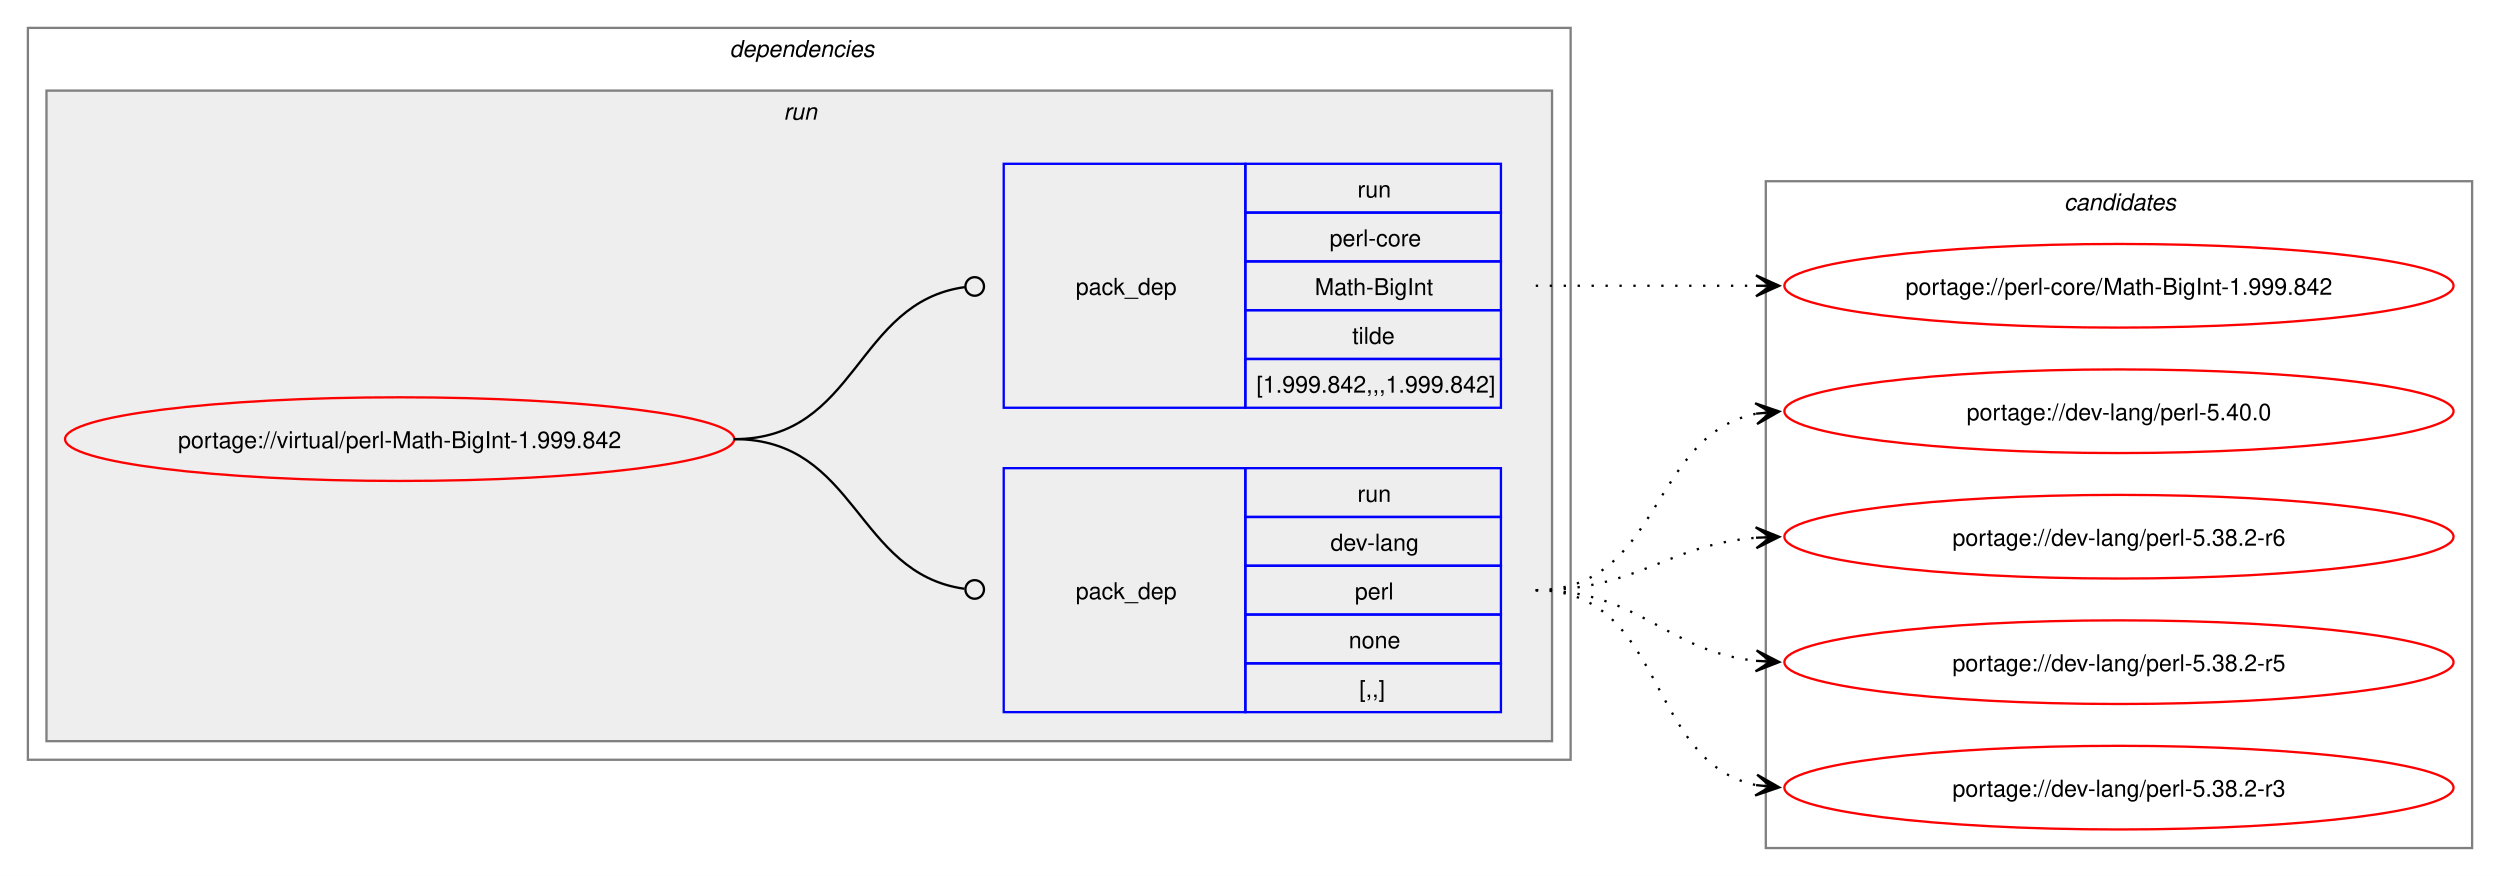
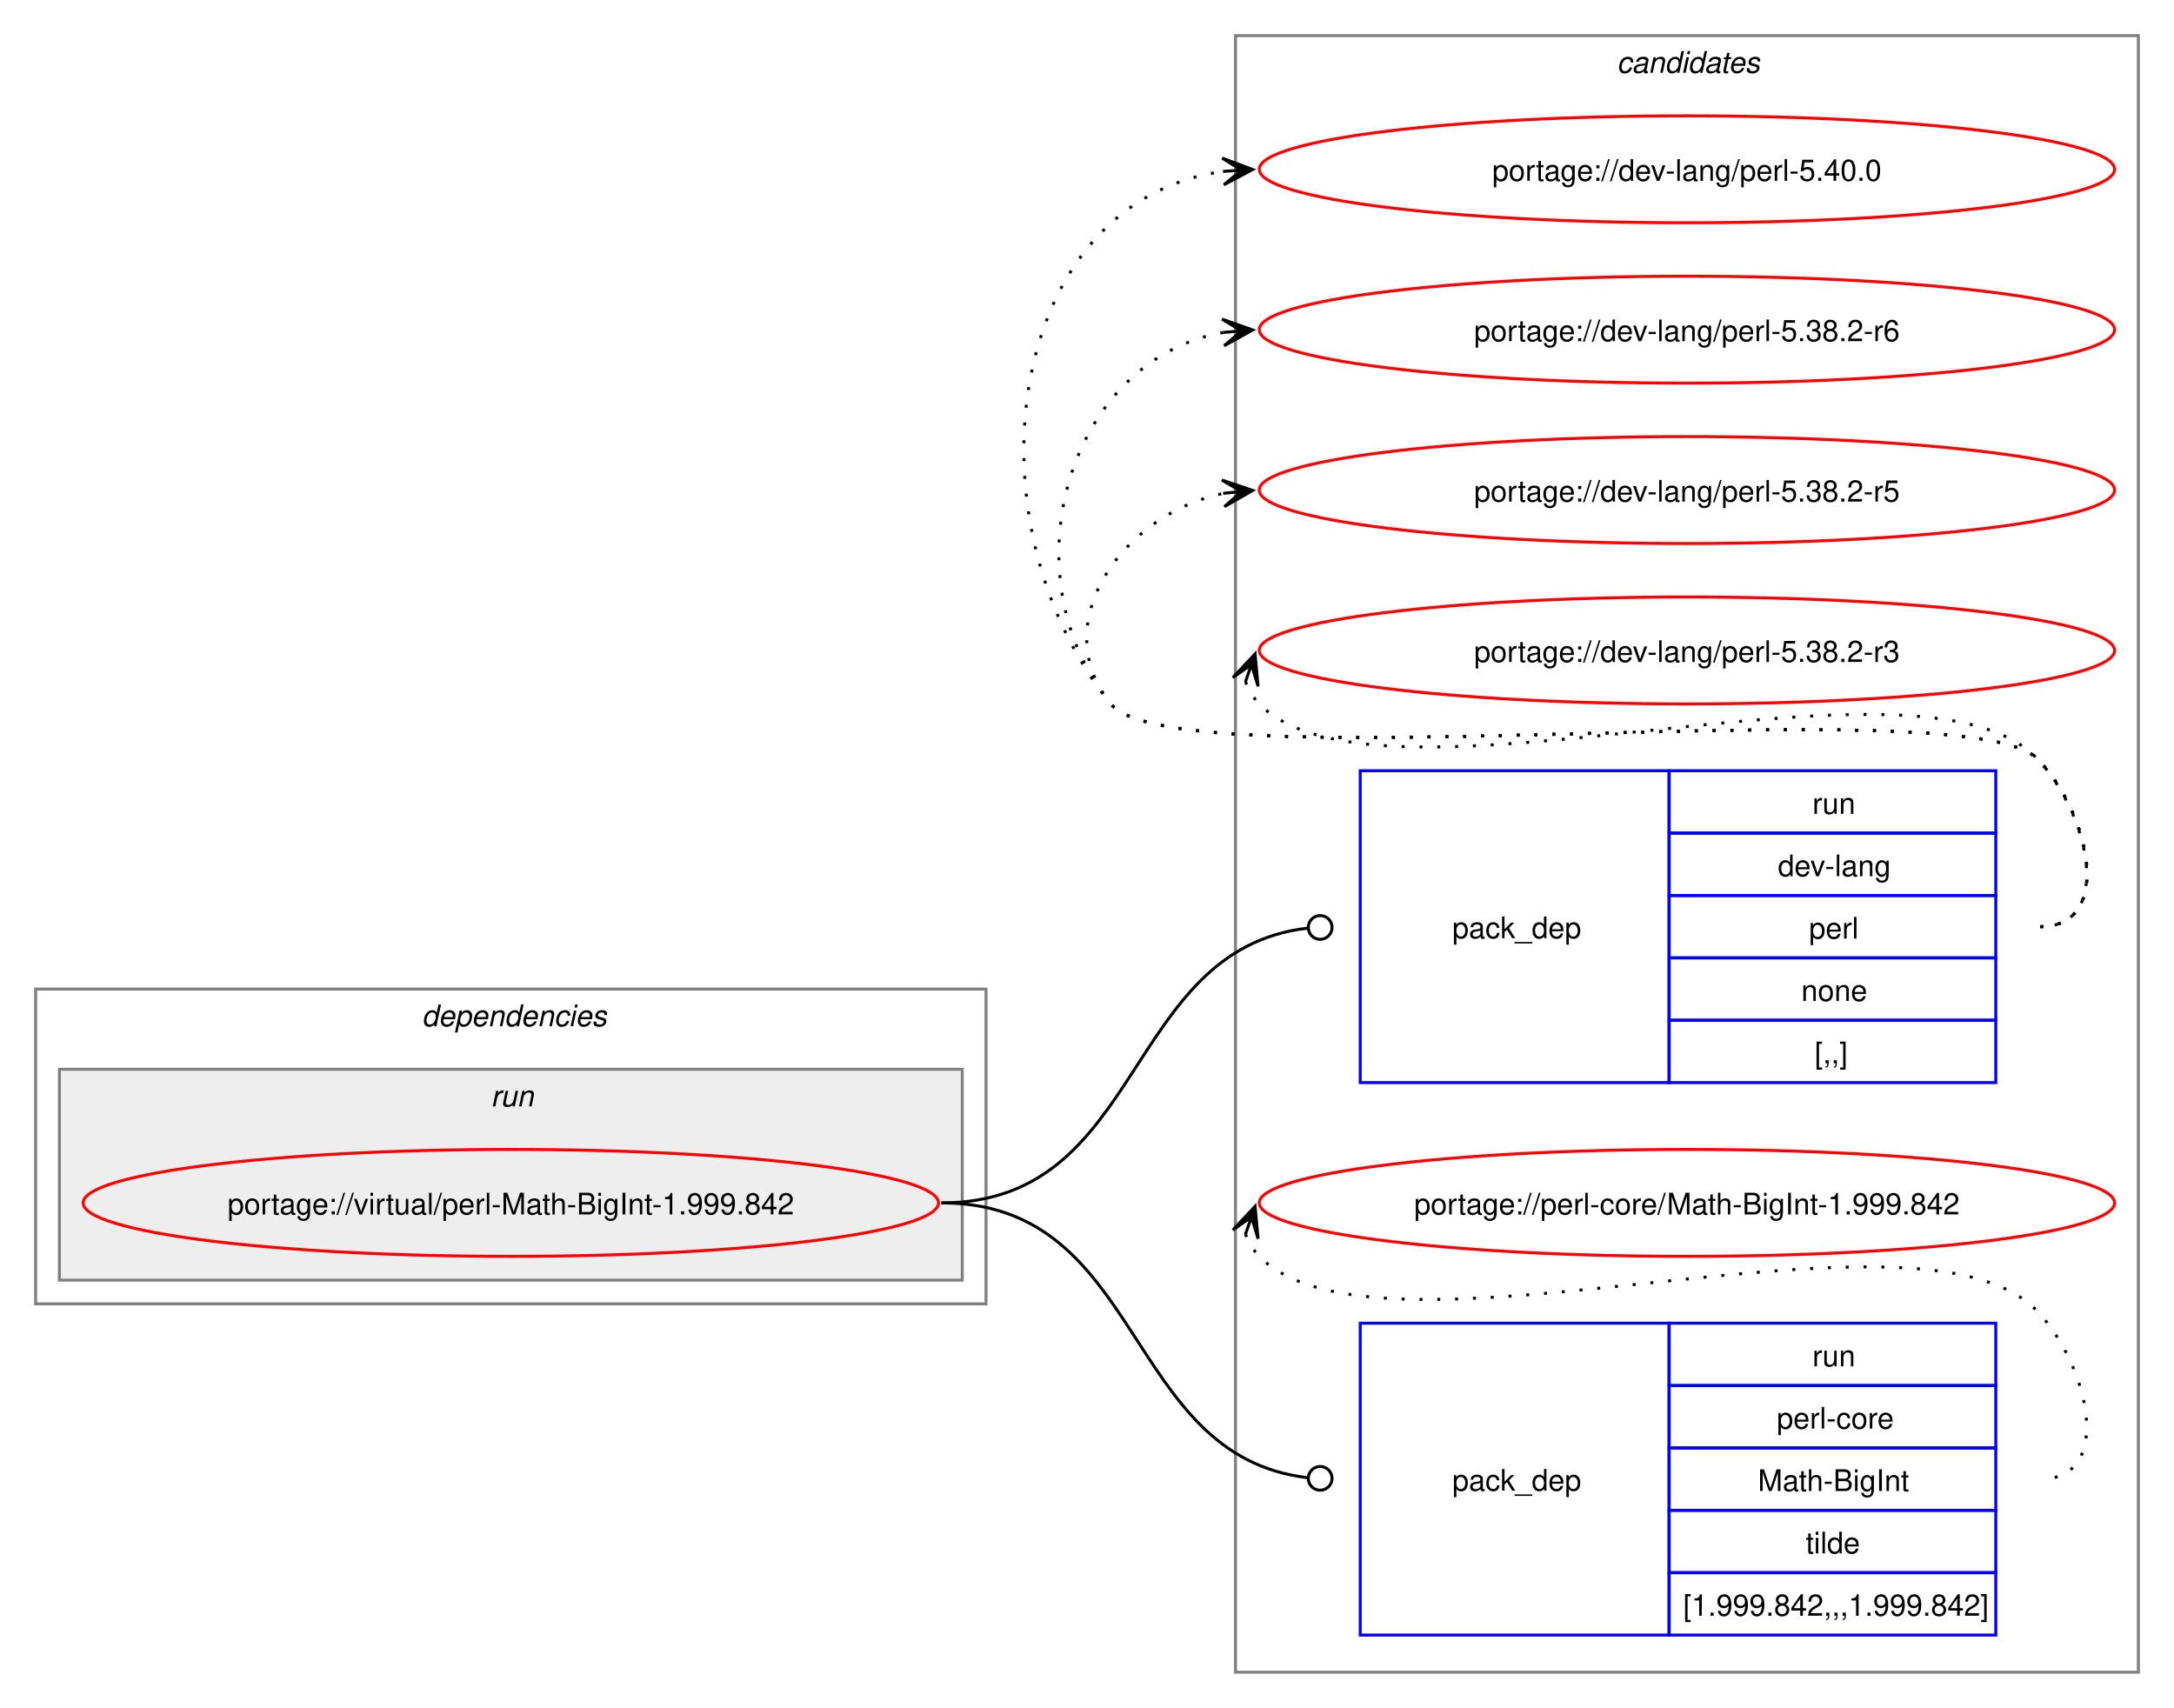
- <svg xmlns="http://www.w3.org/2000/svg" xmlns:xlink="http://www.w3.org/1999/xlink" width="1076pt" height="377pt" viewBox="0.00 0.00 1076.00 377.00">
-   <g id="graph0" class="graph" transform="scale(1 1) rotate(0) translate(4 373)">
-     <polygon fill="white" stroke="none" points="-4,4 -4,-373 1072,-373 1072,4 -4,4" />
+ <svg xmlns="http://www.w3.org/2000/svg" xmlns:xlink="http://www.w3.org/1999/xlink" width="732pt" height="575pt" viewBox="0.00 0.00 732.00 575.00">
+   <g id="graph0" class="graph" transform="scale(1 1) rotate(0) translate(4 571)">
+     <polygon fill="white" stroke="none" points="-4,4 -4,-571 728,-571 728,4 -4,4" />
+     <g id="clust8" class="cluster">
+       <polygon fill="none" stroke="gray" points="412,-8 412,-559 716,-559 716,-8 412,-8" />
+       <text text-anchor="start" x="540.38" y="-546.5" font-family="Helvetica,sans-Serif" font-style="italic" font-size="10.00">candidates</text>
+     </g>
    <g id="clust2" class="cluster">
-       <polygon fill="none" stroke="gray" points="8,-46 8,-361 672,-361 672,-46 8,-46" />
-       <text text-anchor="start" x="310" y="-348.5" font-family="Helvetica,sans-Serif" font-style="italic" font-size="10.00">dependencies</text>
+       <polygon fill="none" stroke="gray" points="8,-132 8,-238 328,-238 328,-132 8,-132" />
+       <text text-anchor="start" x="138" y="-225.5" font-family="Helvetica,sans-Serif" font-style="italic" font-size="10.00">dependencies</text>
    </g>
    <g id="clust5" class="cluster">
-       <polygon fill="#eeeeee" stroke="gray" points="16,-54 16,-334 664,-334 664,-54 16,-54" />
-       <text text-anchor="start" x="333.25" y="-321.5" font-family="Helvetica,sans-Serif" font-style="italic" font-size="10.00">run</text>
-     </g>
-     <g id="clust8" class="cluster">
-       <polygon fill="none" stroke="gray" points="756,-8 756,-295 1060,-295 1060,-8 756,-8" />
-       <text text-anchor="start" x="884.38" y="-282.5" font-family="Helvetica,sans-Serif" font-style="italic" font-size="10.00">candidates</text>
+       <polygon fill="#eeeeee" stroke="gray" points="16,-140 16,-211 320,-211 320,-140 16,-140" />
+       <text text-anchor="start" x="161.25" y="-198.5" font-family="Helvetica,sans-Serif" font-style="italic" font-size="10.00">run</text>
    </g>
    <g id="node1" class="node">
      <g id="a_node1">
        <a xlink:href="../virtual/perl-Math-BigInt-1.999.842.svg" xlink:title="portage://virtual/perl-Math-BigInt-1.999.842">
-           <ellipse fill="none" stroke="red" cx="168" cy="-184" rx="144" ry="18" />
-           <text text-anchor="middle" x="168" y="-180.12" font-family="Helvetica,sans-Serif" font-size="10.00">portage://virtual/perl-Math-BigInt-1.999.842</text>
+           <ellipse fill="none" stroke="red" cx="168" cy="-166" rx="144" ry="18" />
+           <text text-anchor="middle" x="168" y="-162.12" font-family="Helvetica,sans-Serif" font-size="10.00">portage://virtual/perl-Math-BigInt-1.999.842</text>
        </a>
      </g>
    </g>
    <g id="node2" class="node">
-       <polygon fill="none" stroke="blue" points="428,-66.5 428,-171.5 532,-171.5 532,-66.5 428,-66.5" />
-       <text text-anchor="start" x="459" y="-115.12" font-family="Helvetica,sans-Serif" font-size="10.00">pack_dep</text>
-       <polygon fill="none" stroke="blue" points="532,-150.5 532,-171.5 642,-171.5 642,-150.5 532,-150.5" />
-       <text text-anchor="start" x="580.25" y="-157" font-family="Helvetica,sans-Serif" font-size="10.00">run</text>
-       <polygon fill="none" stroke="blue" points="532,-129.5 532,-150.5 642,-150.5 642,-129.5 532,-129.5" />
-       <text text-anchor="start" x="568.62" y="-136" font-family="Helvetica,sans-Serif" font-size="10.00">dev-lang</text>
-       <polygon fill="none" stroke="blue" points="532,-108.5 532,-129.5 642,-129.5 642,-108.5 532,-108.5" />
-       <text text-anchor="start" x="579.12" y="-115" font-family="Helvetica,sans-Serif" font-size="10.00">perl</text>
-       <polygon fill="none" stroke="blue" points="532,-87.5 532,-108.5 642,-108.5 642,-87.5 532,-87.5" />
-       <text text-anchor="start" x="576.5" y="-94" font-family="Helvetica,sans-Serif" font-size="10.00">none</text>
-       <polygon fill="none" stroke="blue" points="532,-66.5 532,-87.5 642,-87.5 642,-66.5 532,-66.5" />
-       <text text-anchor="start" x="581" y="-73" font-family="Helvetica,sans-Serif" font-size="10.00">[,,]</text>
+       <polygon fill="none" stroke="blue" points="454,-206.5 454,-311.5 558,-311.5 558,-206.5 454,-206.5" />
+       <text text-anchor="start" x="485" y="-255.12" font-family="Helvetica,sans-Serif" font-size="10.00">pack_dep</text>
+       <polygon fill="none" stroke="blue" points="558,-290.5 558,-311.5 668,-311.5 668,-290.5 558,-290.5" />
+       <text text-anchor="start" x="606.25" y="-297" font-family="Helvetica,sans-Serif" font-size="10.00">run</text>
+       <polygon fill="none" stroke="blue" points="558,-269.5 558,-290.5 668,-290.5 668,-269.5 558,-269.5" />
+       <text text-anchor="start" x="594.62" y="-276" font-family="Helvetica,sans-Serif" font-size="10.00">dev-lang</text>
+       <polygon fill="none" stroke="blue" points="558,-248.5 558,-269.5 668,-269.5 668,-248.5 558,-248.5" />
+       <text text-anchor="start" x="605.12" y="-255" font-family="Helvetica,sans-Serif" font-size="10.00">perl</text>
+       <polygon fill="none" stroke="blue" points="558,-227.5 558,-248.5 668,-248.5 668,-227.5 558,-227.5" />
+       <text text-anchor="start" x="602.5" y="-234" font-family="Helvetica,sans-Serif" font-size="10.00">none</text>
+       <polygon fill="none" stroke="blue" points="558,-206.5 558,-227.5 668,-227.5 668,-206.5 558,-206.5" />
+       <text text-anchor="start" x="607" y="-213" font-family="Helvetica,sans-Serif" font-size="10.00">[,,]</text>
    </g>
    <g id="edge1" class="edge">
-       <path fill="none" stroke="black" d="M312,-184C364.85,-184 364.24,-126.15 411.04,-119.6" />
-       <ellipse fill="none" stroke="black" cx="415.51" cy="-119.3" rx="4" ry="4" />
+       <path fill="none" stroke="black" d="M313,-166C381.68,-166 374.07,-251.18 436.2,-258.5" />
+       <ellipse fill="none" stroke="black" cx="440.51" cy="-258.74" rx="4" ry="4" />
    </g>
    <g id="node3" class="node">
-       <polygon fill="none" stroke="blue" points="428,-197.5 428,-302.5 532,-302.5 532,-197.5 428,-197.5" />
-       <text text-anchor="start" x="459" y="-246.12" font-family="Helvetica,sans-Serif" font-size="10.00">pack_dep</text>
-       <polygon fill="none" stroke="blue" points="532,-281.5 532,-302.5 642,-302.5 642,-281.5 532,-281.5" />
-       <text text-anchor="start" x="580.25" y="-288" font-family="Helvetica,sans-Serif" font-size="10.00">run</text>
-       <polygon fill="none" stroke="blue" points="532,-260.5 532,-281.5 642,-281.5 642,-260.5 532,-260.5" />
-       <text text-anchor="start" x="568.25" y="-267" font-family="Helvetica,sans-Serif" font-size="10.00">perl-core</text>
-       <polygon fill="none" stroke="blue" points="532,-239.5 532,-260.5 642,-260.5 642,-239.5 532,-239.5" />
-       <text text-anchor="start" x="561.88" y="-246" font-family="Helvetica,sans-Serif" font-size="10.00">Math-BigInt</text>
-       <polygon fill="none" stroke="blue" points="532,-218.5 532,-239.5 642,-239.5 642,-218.5 532,-218.5" />
-       <text text-anchor="start" x="578" y="-225" font-family="Helvetica,sans-Serif" font-size="10.00">tilde</text>
-       <polygon fill="none" stroke="blue" points="532,-197.5 532,-218.5 642,-218.5 642,-197.5 532,-197.5" />
-       <text text-anchor="start" x="536.75" y="-204" font-family="Helvetica,sans-Serif" font-size="10.00">[1.999.842,,,1.999.842]</text>
+       <polygon fill="none" stroke="blue" points="454,-20.5 454,-125.5 558,-125.5 558,-20.5 454,-20.5" />
+       <text text-anchor="start" x="485" y="-69.12" font-family="Helvetica,sans-Serif" font-size="10.00">pack_dep</text>
+       <polygon fill="none" stroke="blue" points="558,-104.5 558,-125.5 668,-125.5 668,-104.5 558,-104.5" />
+       <text text-anchor="start" x="606.25" y="-111" font-family="Helvetica,sans-Serif" font-size="10.00">run</text>
+       <polygon fill="none" stroke="blue" points="558,-83.5 558,-104.5 668,-104.5 668,-83.5 558,-83.5" />
+       <text text-anchor="start" x="594.25" y="-90" font-family="Helvetica,sans-Serif" font-size="10.00">perl-core</text>
+       <polygon fill="none" stroke="blue" points="558,-62.5 558,-83.5 668,-83.5 668,-62.5 558,-62.5" />
+       <text text-anchor="start" x="587.88" y="-69" font-family="Helvetica,sans-Serif" font-size="10.00">Math-BigInt</text>
+       <polygon fill="none" stroke="blue" points="558,-41.5 558,-62.5 668,-62.5 668,-41.5 558,-41.5" />
+       <text text-anchor="start" x="604" y="-48" font-family="Helvetica,sans-Serif" font-size="10.00">tilde</text>
+       <polygon fill="none" stroke="blue" points="558,-20.5 558,-41.5 668,-41.5 668,-20.5 558,-20.5" />
+       <text text-anchor="start" x="562.75" y="-27" font-family="Helvetica,sans-Serif" font-size="10.00">[1.999.842,,,1.999.842]</text>
    </g>
    <g id="edge2" class="edge">
-       <path fill="none" stroke="black" d="M312,-184C365.18,-184 364.06,-242.98 411.3,-249.43" />
-       <ellipse fill="none" stroke="black" cx="415.51" cy="-249.71" rx="4" ry="4" />
+       <path fill="none" stroke="black" d="M313,-166C381.68,-166 374.07,-80.82 436.2,-73.5" />
+       <ellipse fill="none" stroke="black" cx="440.51" cy="-73.26" rx="4" ry="4" />
    </g>
    <g id="node4" class="node">
      <g id="a_node4">
        <a xlink:href="../dev-lang/perl-5.40.0.svg" xlink:title="portage://dev-lang/perl-5.40.0">
-           <ellipse fill="none" stroke="red" cx="908" cy="-196" rx="144" ry="18" />
-           <text text-anchor="middle" x="908" y="-192.12" font-family="Helvetica,sans-Serif" font-size="10.00">portage://dev-lang/perl-5.40.0</text>
+           <ellipse fill="none" stroke="red" cx="564" cy="-514" rx="144" ry="18" />
+           <text text-anchor="middle" x="564" y="-510.12" font-family="Helvetica,sans-Serif" font-size="10.00">portage://dev-lang/perl-5.40.0</text>
        </a>
      </g>
    </g>
    <g id="edge3" class="edge">
-       <path fill="none" stroke="black" stroke-dasharray="1,5" d="M657,-119C711.25,-119 705.88,-185.83 751.98,-194.97" />
-       <polygon fill="black" stroke="black" points="761.79,-195.89 751.41,-199.44 758.02,-195.53 751.83,-194.96 751.83,-194.96 751.83,-194.96 758.02,-195.53 752.25,-190.48 761.79,-195.89" />
+       <path fill="none" stroke="black" stroke-dasharray="1,5" d="M683,-259C708.12,-259 699.6,-297.59 682,-315.5 657.66,-340.27 391.83,-306.99 370,-334 320.22,-395.58 334.59,-503.72 408.22,-513.32" />
+       <polygon fill="black" stroke="black" points="417.78,-513.92 407.52,-517.78 414.01,-513.68 407.8,-513.29 407.8,-513.29 407.8,-513.29 414.01,-513.68 408.09,-508.8 417.78,-513.92" />
    </g>
    <g id="node5" class="node">
      <g id="a_node5">
        <a xlink:href="../dev-lang/perl-5.38.2-r6.svg" xlink:title="portage://dev-lang/perl-5.38.2-r6">
-           <ellipse fill="none" stroke="red" cx="908" cy="-142" rx="144" ry="18" />
-           <text text-anchor="middle" x="908" y="-138.12" font-family="Helvetica,sans-Serif" font-size="10.00">portage://dev-lang/perl-5.38.2-r6</text>
+           <ellipse fill="none" stroke="red" cx="564" cy="-460" rx="144" ry="18" />
+           <text text-anchor="middle" x="564" y="-456.12" font-family="Helvetica,sans-Serif" font-size="10.00">portage://dev-lang/perl-5.38.2-r6</text>
        </a>
      </g>
    </g>
    <g id="edge4" class="edge">
-       <path fill="none" stroke="black" stroke-dasharray="1,5" d="M657,-119C701.25,-119 712.96,-138.38 751.87,-141.56" />
-       <polygon fill="black" stroke="black" points="761.78,-141.95 751.61,-146.05 758,-141.8 751.79,-141.56 751.79,-141.56 751.79,-141.56 758,-141.8 751.97,-137.06 761.78,-141.95" />
+       <path fill="none" stroke="black" stroke-dasharray="1,5" d="M683,-259C708.12,-259 699.6,-297.59 682,-315.5 657.66,-340.27 391.83,-306.99 370,-334 334.59,-377.81 355.83,-450.22 408.13,-459.1" />
+       <polygon fill="black" stroke="black" points="417.79,-459.9 407.45,-463.56 414.02,-459.59 407.82,-459.07 407.82,-459.07 407.82,-459.07 414.02,-459.59 408.19,-454.59 417.79,-459.9" />
    </g>
    <g id="node6" class="node">
      <g id="a_node6">
        <a xlink:href="../dev-lang/perl-5.38.2-r5.svg" xlink:title="portage://dev-lang/perl-5.38.2-r5">
-           <ellipse fill="none" stroke="red" cx="908" cy="-88" rx="144" ry="18" />
-           <text text-anchor="middle" x="908" y="-84.12" font-family="Helvetica,sans-Serif" font-size="10.00">portage://dev-lang/perl-5.38.2-r5</text>
+           <ellipse fill="none" stroke="red" cx="564" cy="-406" rx="144" ry="18" />
+           <text text-anchor="middle" x="564" y="-402.12" font-family="Helvetica,sans-Serif" font-size="10.00">portage://dev-lang/perl-5.38.2-r5</text>
        </a>
      </g>
    </g>
    <g id="edge5" class="edge">
-       <path fill="none" stroke="black" stroke-dasharray="1,5" d="M657,-119C702.15,-119 712.4,-92.77 751.96,-88.56" />
-       <polygon fill="black" stroke="black" points="761.78,-88.06 752.03,-93.07 758.01,-88.26 751.8,-88.57 751.8,-88.57 751.8,-88.57 758.01,-88.26 751.57,-84.08 761.78,-88.06" />
+       <path fill="none" stroke="black" stroke-dasharray="1,5" d="M683,-259C708.12,-259 699.6,-297.59 682,-315.5 657.66,-340.27 391.83,-306.99 370,-334 347.95,-361.28 374.32,-398.25 408.27,-404.94" />
+       <polygon fill="black" stroke="black" points="417.79,-405.88 407.39,-409.38 414.02,-405.51 407.84,-404.9 407.84,-404.9 407.84,-404.9 414.02,-405.51 408.28,-400.42 417.79,-405.88" />
    </g>
    <g id="node7" class="node">
      <g id="a_node7">
        <a xlink:href="../dev-lang/perl-5.38.2-r3.svg" xlink:title="portage://dev-lang/perl-5.38.2-r3">
-           <ellipse fill="none" stroke="red" cx="908" cy="-34" rx="144" ry="18" />
-           <text text-anchor="middle" x="908" y="-30.12" font-family="Helvetica,sans-Serif" font-size="10.00">portage://dev-lang/perl-5.38.2-r3</text>
+           <ellipse fill="none" stroke="red" cx="564" cy="-352" rx="144" ry="18" />
+           <text text-anchor="middle" x="564" y="-348.12" font-family="Helvetica,sans-Serif" font-size="10.00">portage://dev-lang/perl-5.38.2-r3</text>
        </a>
      </g>
    </g>
    <g id="edge6" class="edge">
-       <path fill="none" stroke="black" stroke-dasharray="1,5" d="M657,-119C713.38,-119 704.24,-44.91 751.92,-35.07" />
-       <polygon fill="black" stroke="black" points="761.79,-34.12 752.27,-39.56 758.02,-34.48 751.83,-35.08 751.83,-35.08 751.83,-35.08 758.02,-34.48 751.4,-30.6 761.79,-34.12" />
+       <path fill="none" stroke="black" stroke-dasharray="1,5" d="M415.37,-341.45C416.4,-338.7 418.07,-335.96 420,-334 460.96,-292.42 641.83,-357.85 682,-315.5 699.28,-297.28 708.12,-259 683,-259" />
+       <polygon fill="black" stroke="black" points="418.6,-350.85 411.09,-342.86 417.37,-347.27 415.34,-341.39 415.34,-341.39 415.34,-341.39 417.37,-347.27 419.6,-339.93 418.6,-350.85" />
    </g>
    <g id="node8" class="node">
      <g id="a_node8">
        <a xlink:href="../perl-core/Math-BigInt-1.999.842.svg" xlink:title="portage://perl-core/Math-BigInt-1.999.842">
-           <ellipse fill="none" stroke="red" cx="908" cy="-250" rx="144" ry="18" />
-           <text text-anchor="middle" x="908" y="-246.12" font-family="Helvetica,sans-Serif" font-size="10.00">portage://perl-core/Math-BigInt-1.999.842</text>
+           <ellipse fill="none" stroke="red" cx="564" cy="-166" rx="144" ry="18" />
+           <text text-anchor="middle" x="564" y="-162.12" font-family="Helvetica,sans-Serif" font-size="10.00">portage://perl-core/Math-BigInt-1.999.842</text>
        </a>
      </g>
    </g>
    <g id="edge7" class="edge">
-       <path fill="none" stroke="black" stroke-dasharray="1,5" d="M657,-250C700.25,-250 713.72,-250 752.08,-250" />
-       <polygon fill="black" stroke="black" points="761.78,-250 751.78,-254.5 758,-250 751.78,-250 751.78,-250 751.78,-250 758,-250 751.78,-245.5 761.78,-250" />
+       <path fill="none" stroke="black" stroke-dasharray="1,5" d="M415.37,-155.45C416.4,-152.7 418.07,-149.96 420,-148 460.96,-106.42 641.83,-171.85 682,-129.5 699.28,-111.28 708.12,-73 683,-73" />
+       <polygon fill="black" stroke="black" points="418.6,-164.85 411.09,-156.86 417.37,-161.27 415.34,-155.39 415.34,-155.39 415.34,-155.39 417.37,-161.27 419.6,-153.93 418.6,-164.85" />
    </g>
  </g>
</svg>
